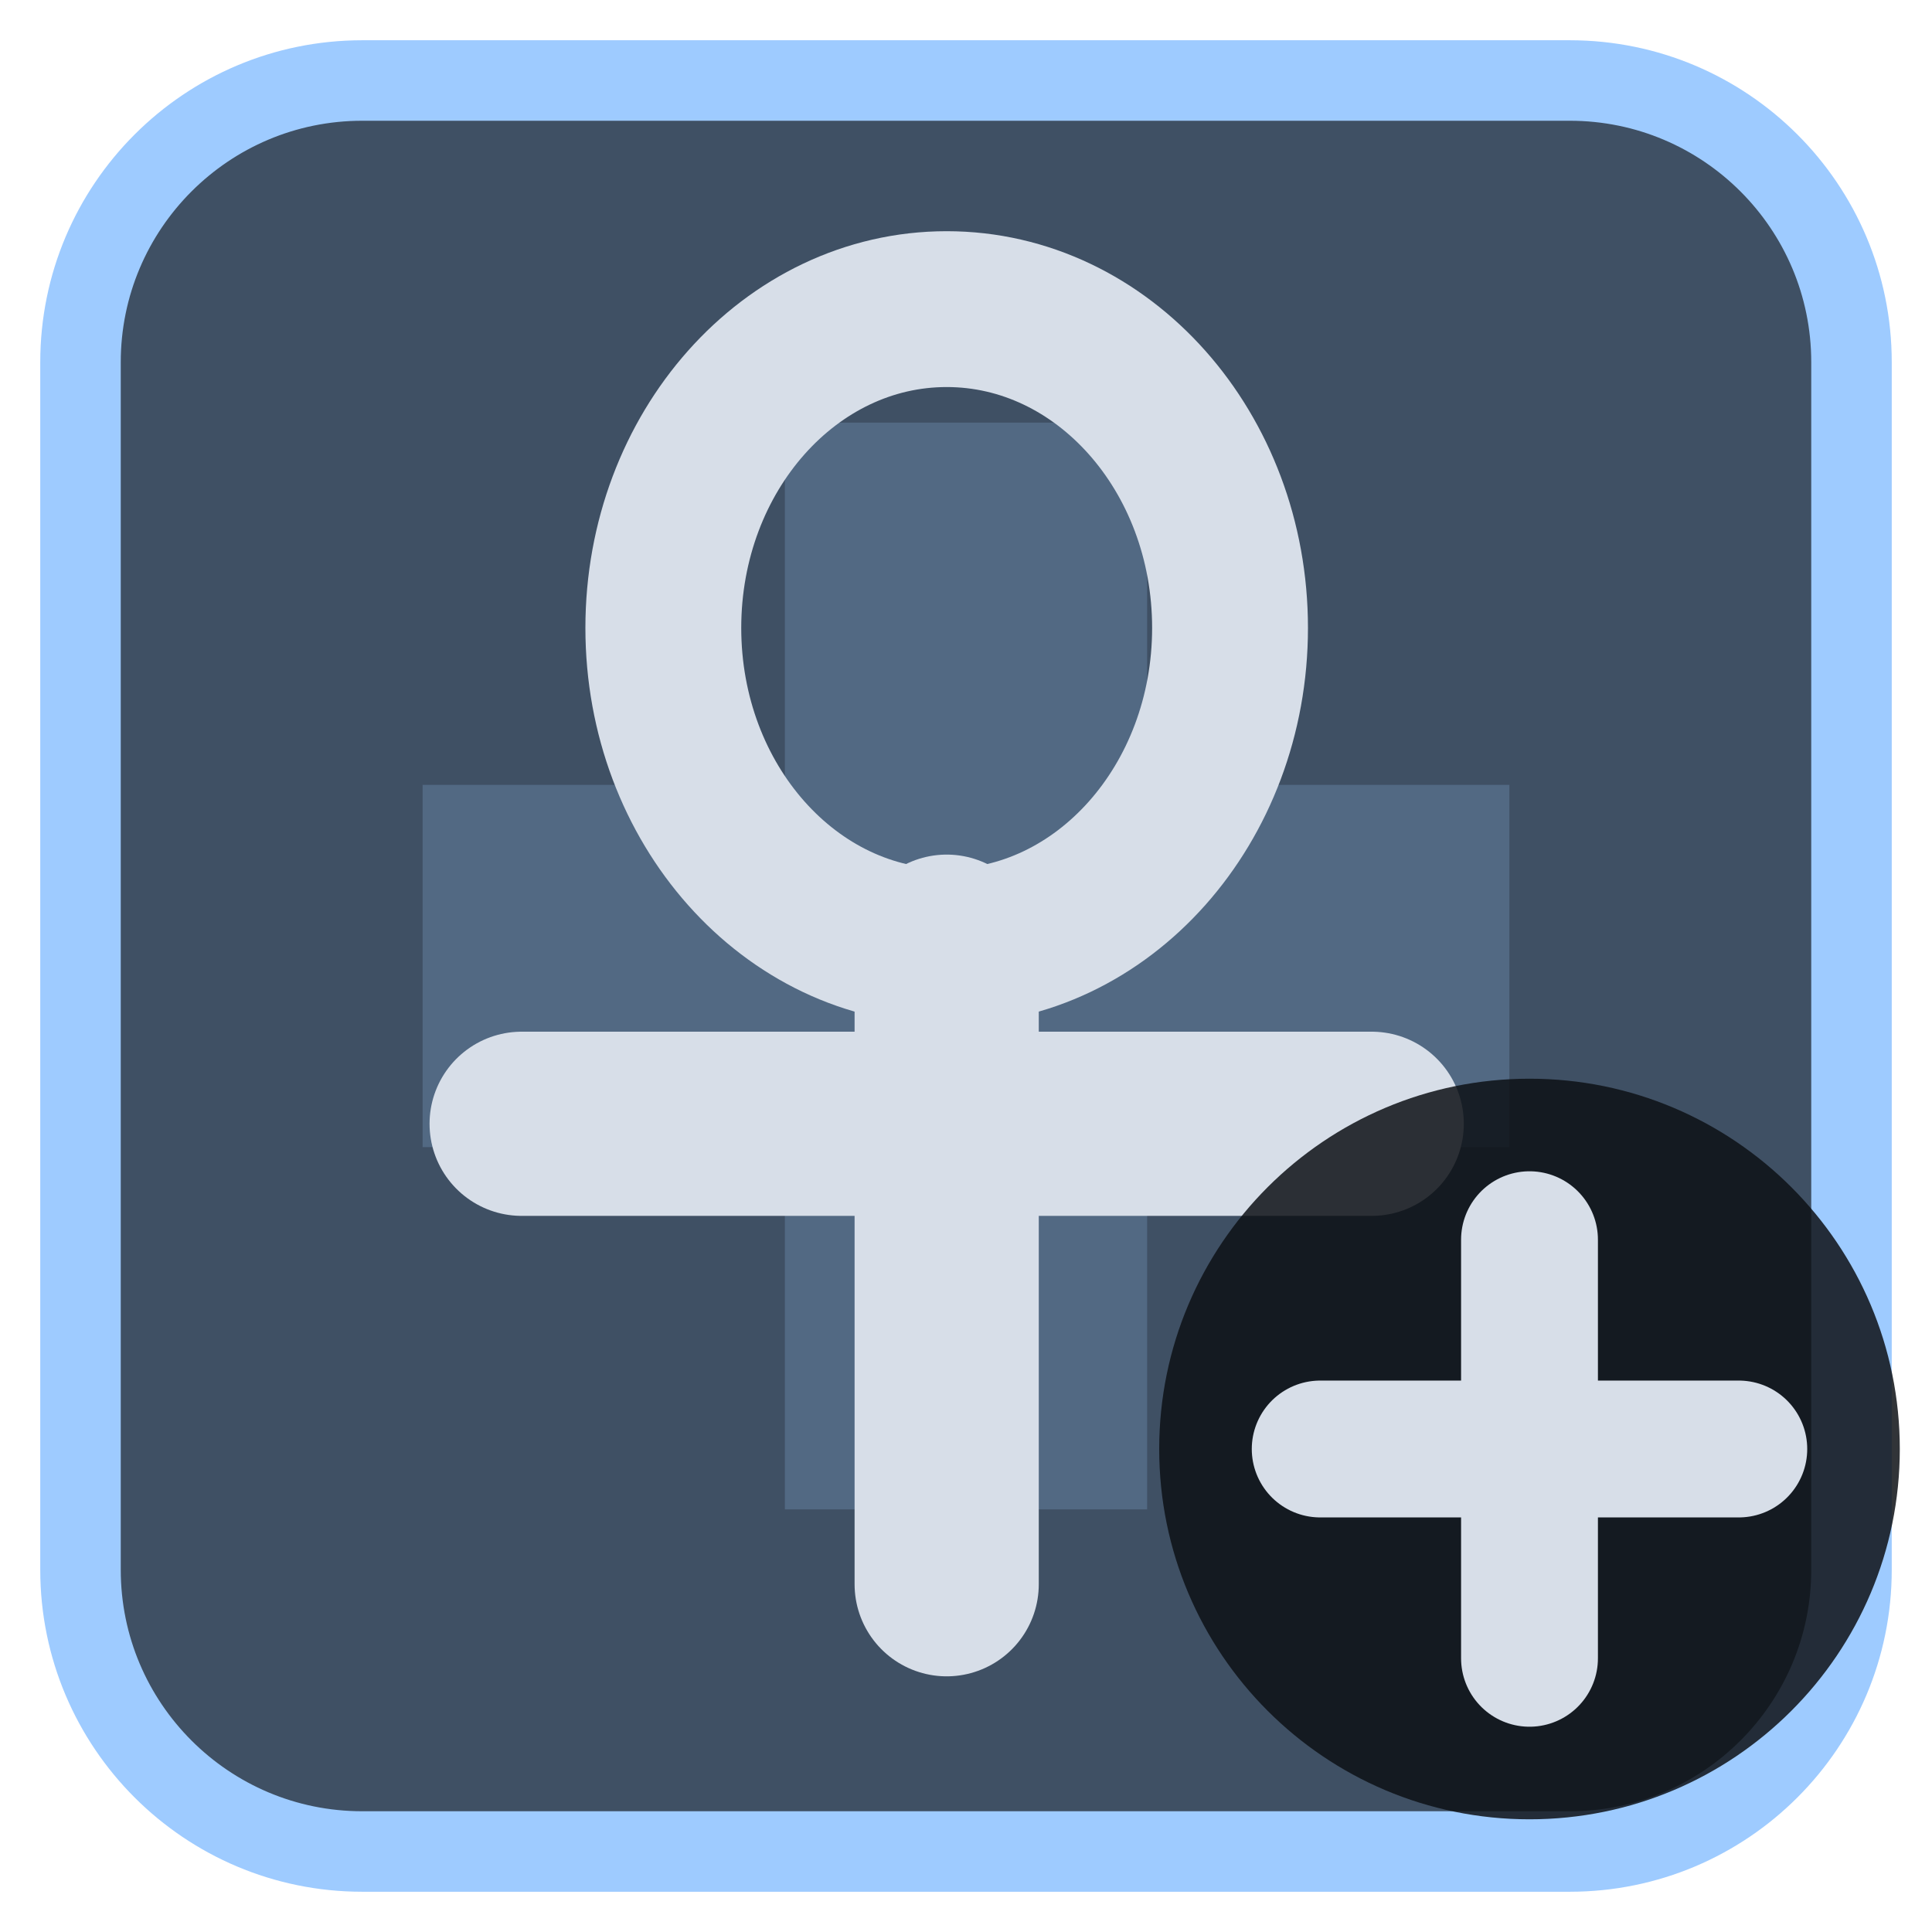
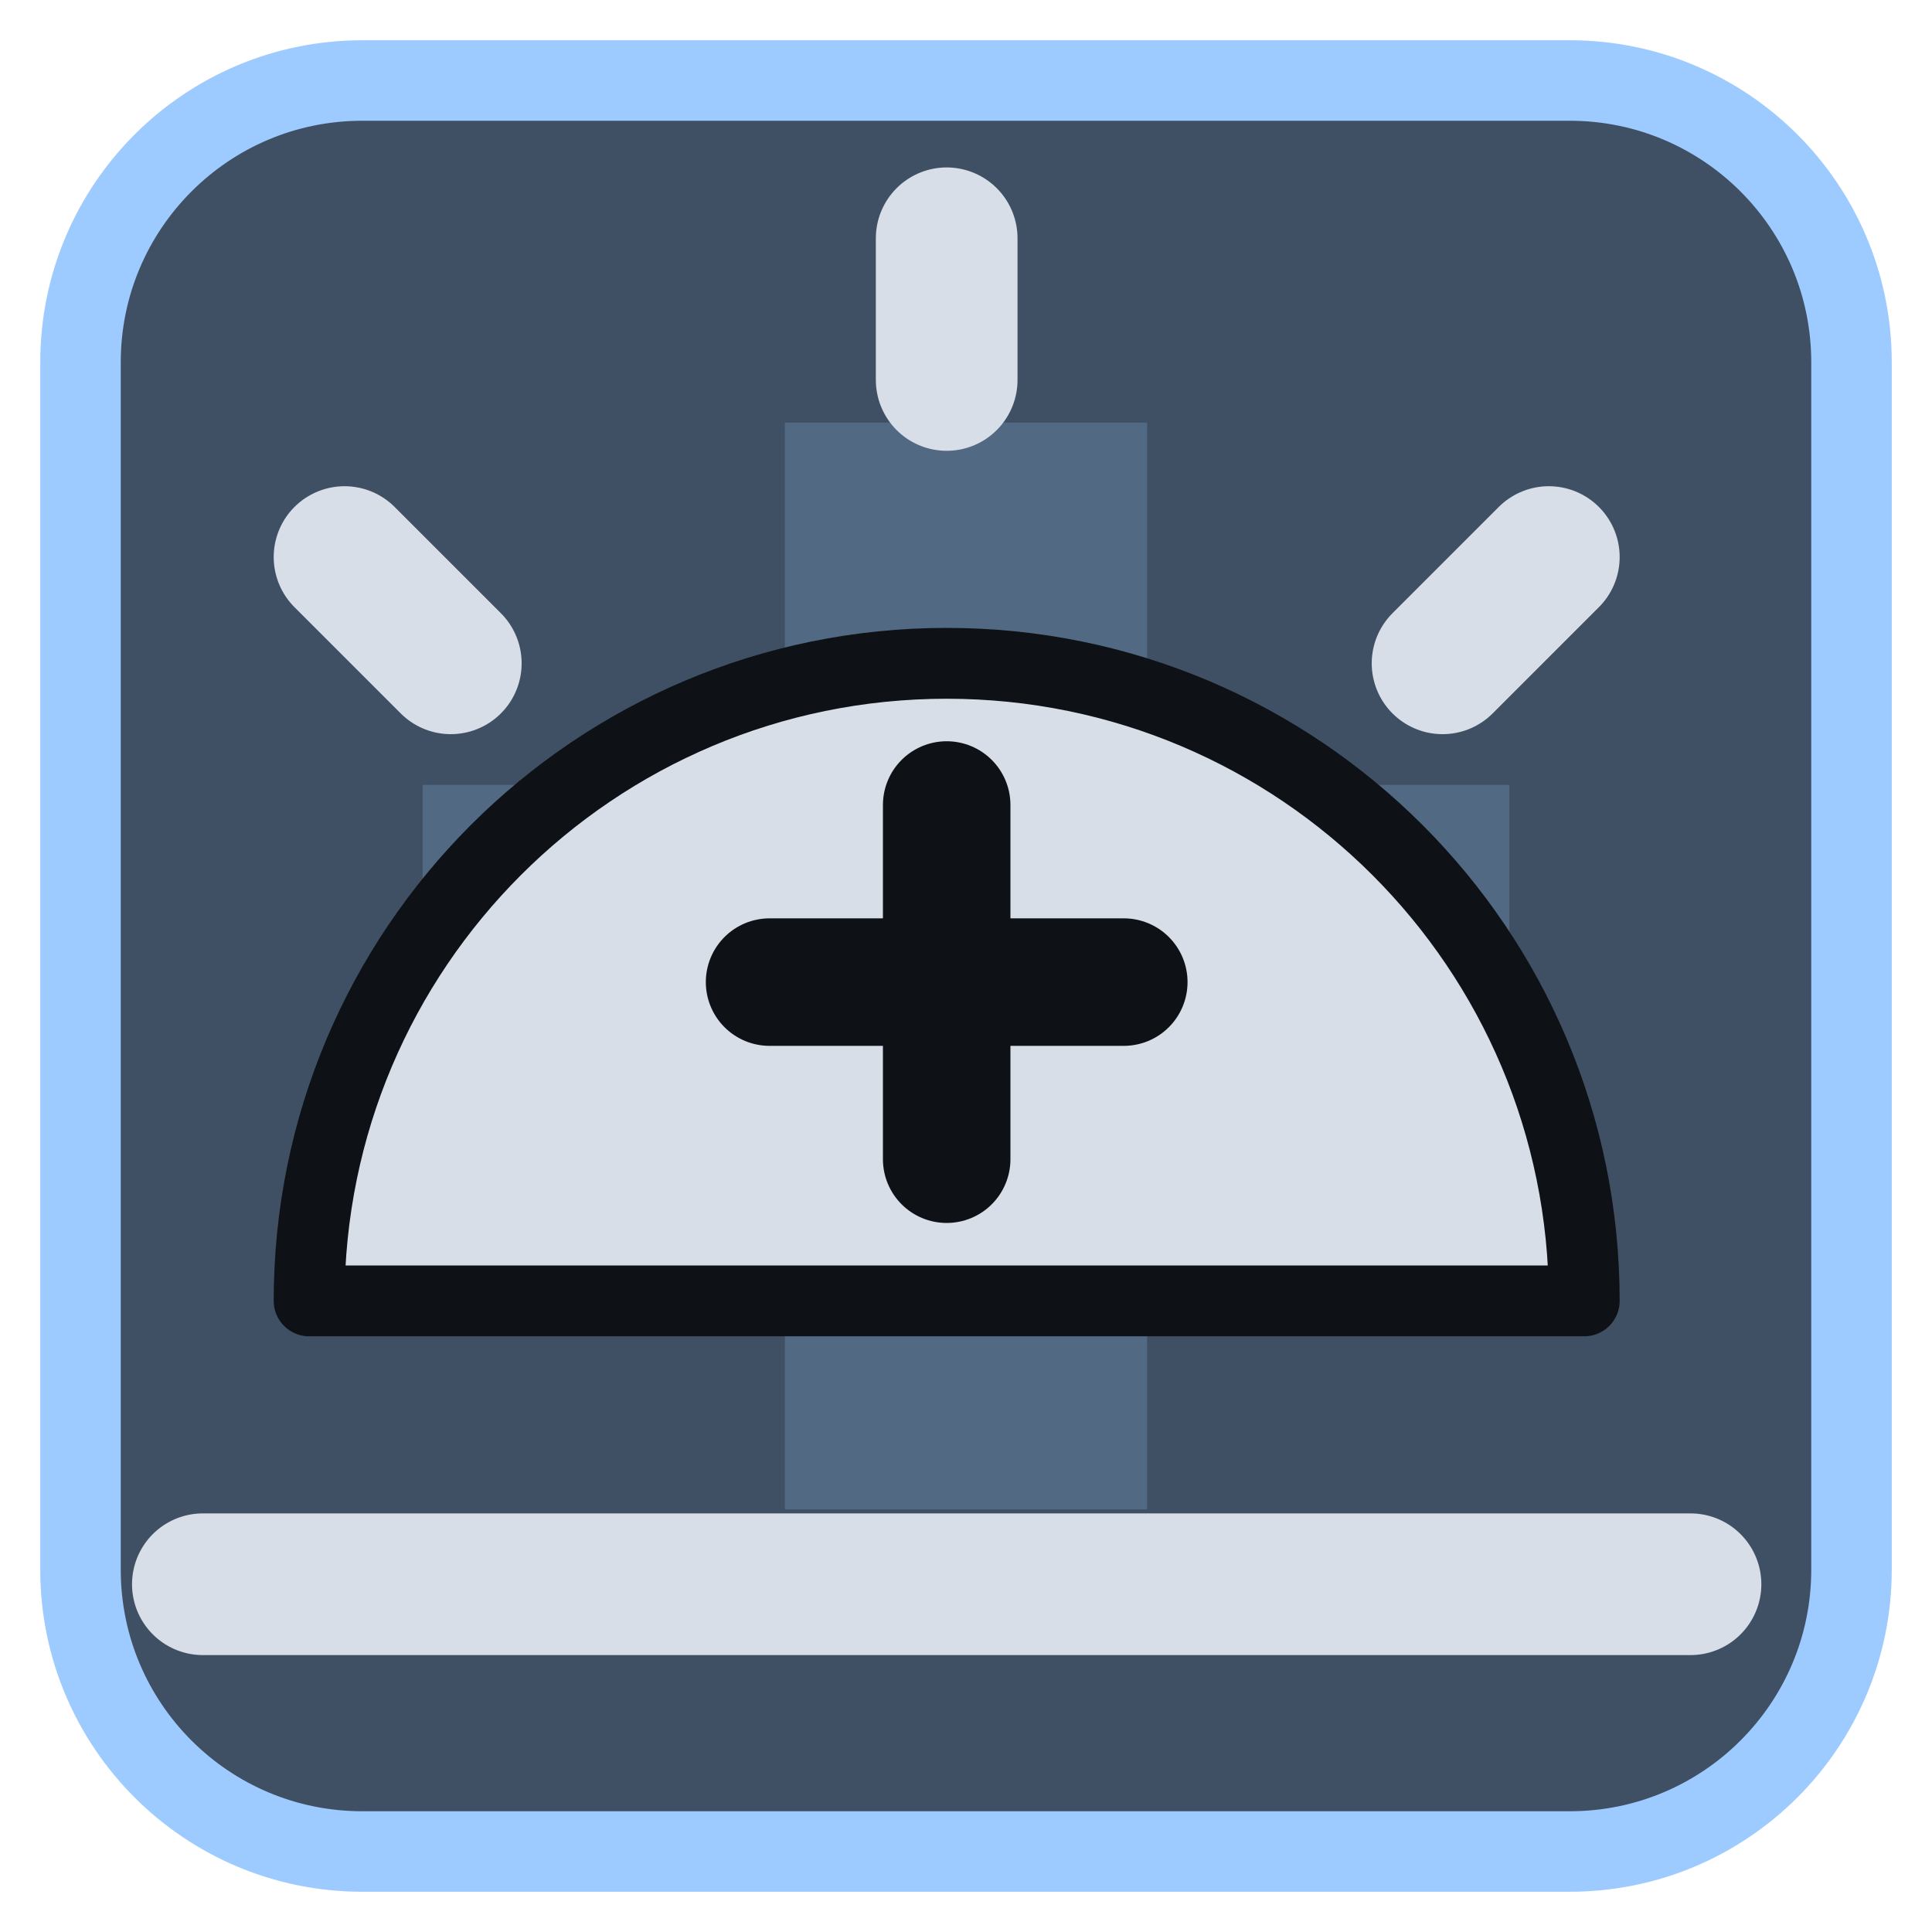
<svg xmlns="http://www.w3.org/2000/svg" viewBox="0 0 24 24" width="24" height="24">
  <rect x="1" y="1" width="22" height="22" rx="3.5" fill="#3f5064" stroke="#9ecbff" stroke-width="1" />
  <g opacity="0.2" transform="translate(3,3) scale(0.75)">
    <path d="M9 3h6v6h6v6h-6v6H9v-6H3V9h6z" fill="#9ecbff" />
  </g>
  <g transform="translate(1.2,1.2) scale(0.88)">
-     <ellipse cx="12" cy="7.5" rx="4" ry="4.5" fill="none" stroke="#d7dee8" stroke-width="2.2" stroke-linecap="round" stroke-linejoin="round" />
-     <path d="M12 12V21M6 14.5H18" fill="none" stroke="#d7dee8" stroke-width="2.6" stroke-linecap="round" stroke-linejoin="round" />
+     <path d="M3 17A9 9 0 0 1 21 17Z" fill="#d7dee8" stroke="#0e1116" stroke-width="1" stroke-linejoin="round" />
+     <path d="M12 10V15M9.500 12.500H14.500" fill="none" stroke="#0e1116" stroke-width="1.8" stroke-linecap="round" stroke-linejoin="round" />
+     <path d="M12 2V4M3.500 6.500L5 8M20.500 6.500L19 8M1.500 21H22.500" fill="none" stroke="#d7dee8" stroke-width="2" stroke-linecap="round" stroke-linejoin="round" />
  </g>
-   <circle cx="19" cy="18" r="4.6" fill="#0e1116" fill-opacity="0.85" />
-   <path d="M19 15.4V20.6M16.4 18H21.6" fill="none" stroke="#d7dee8" stroke-width="1.7" stroke-linecap="round" stroke-linejoin="round" />
</svg>
